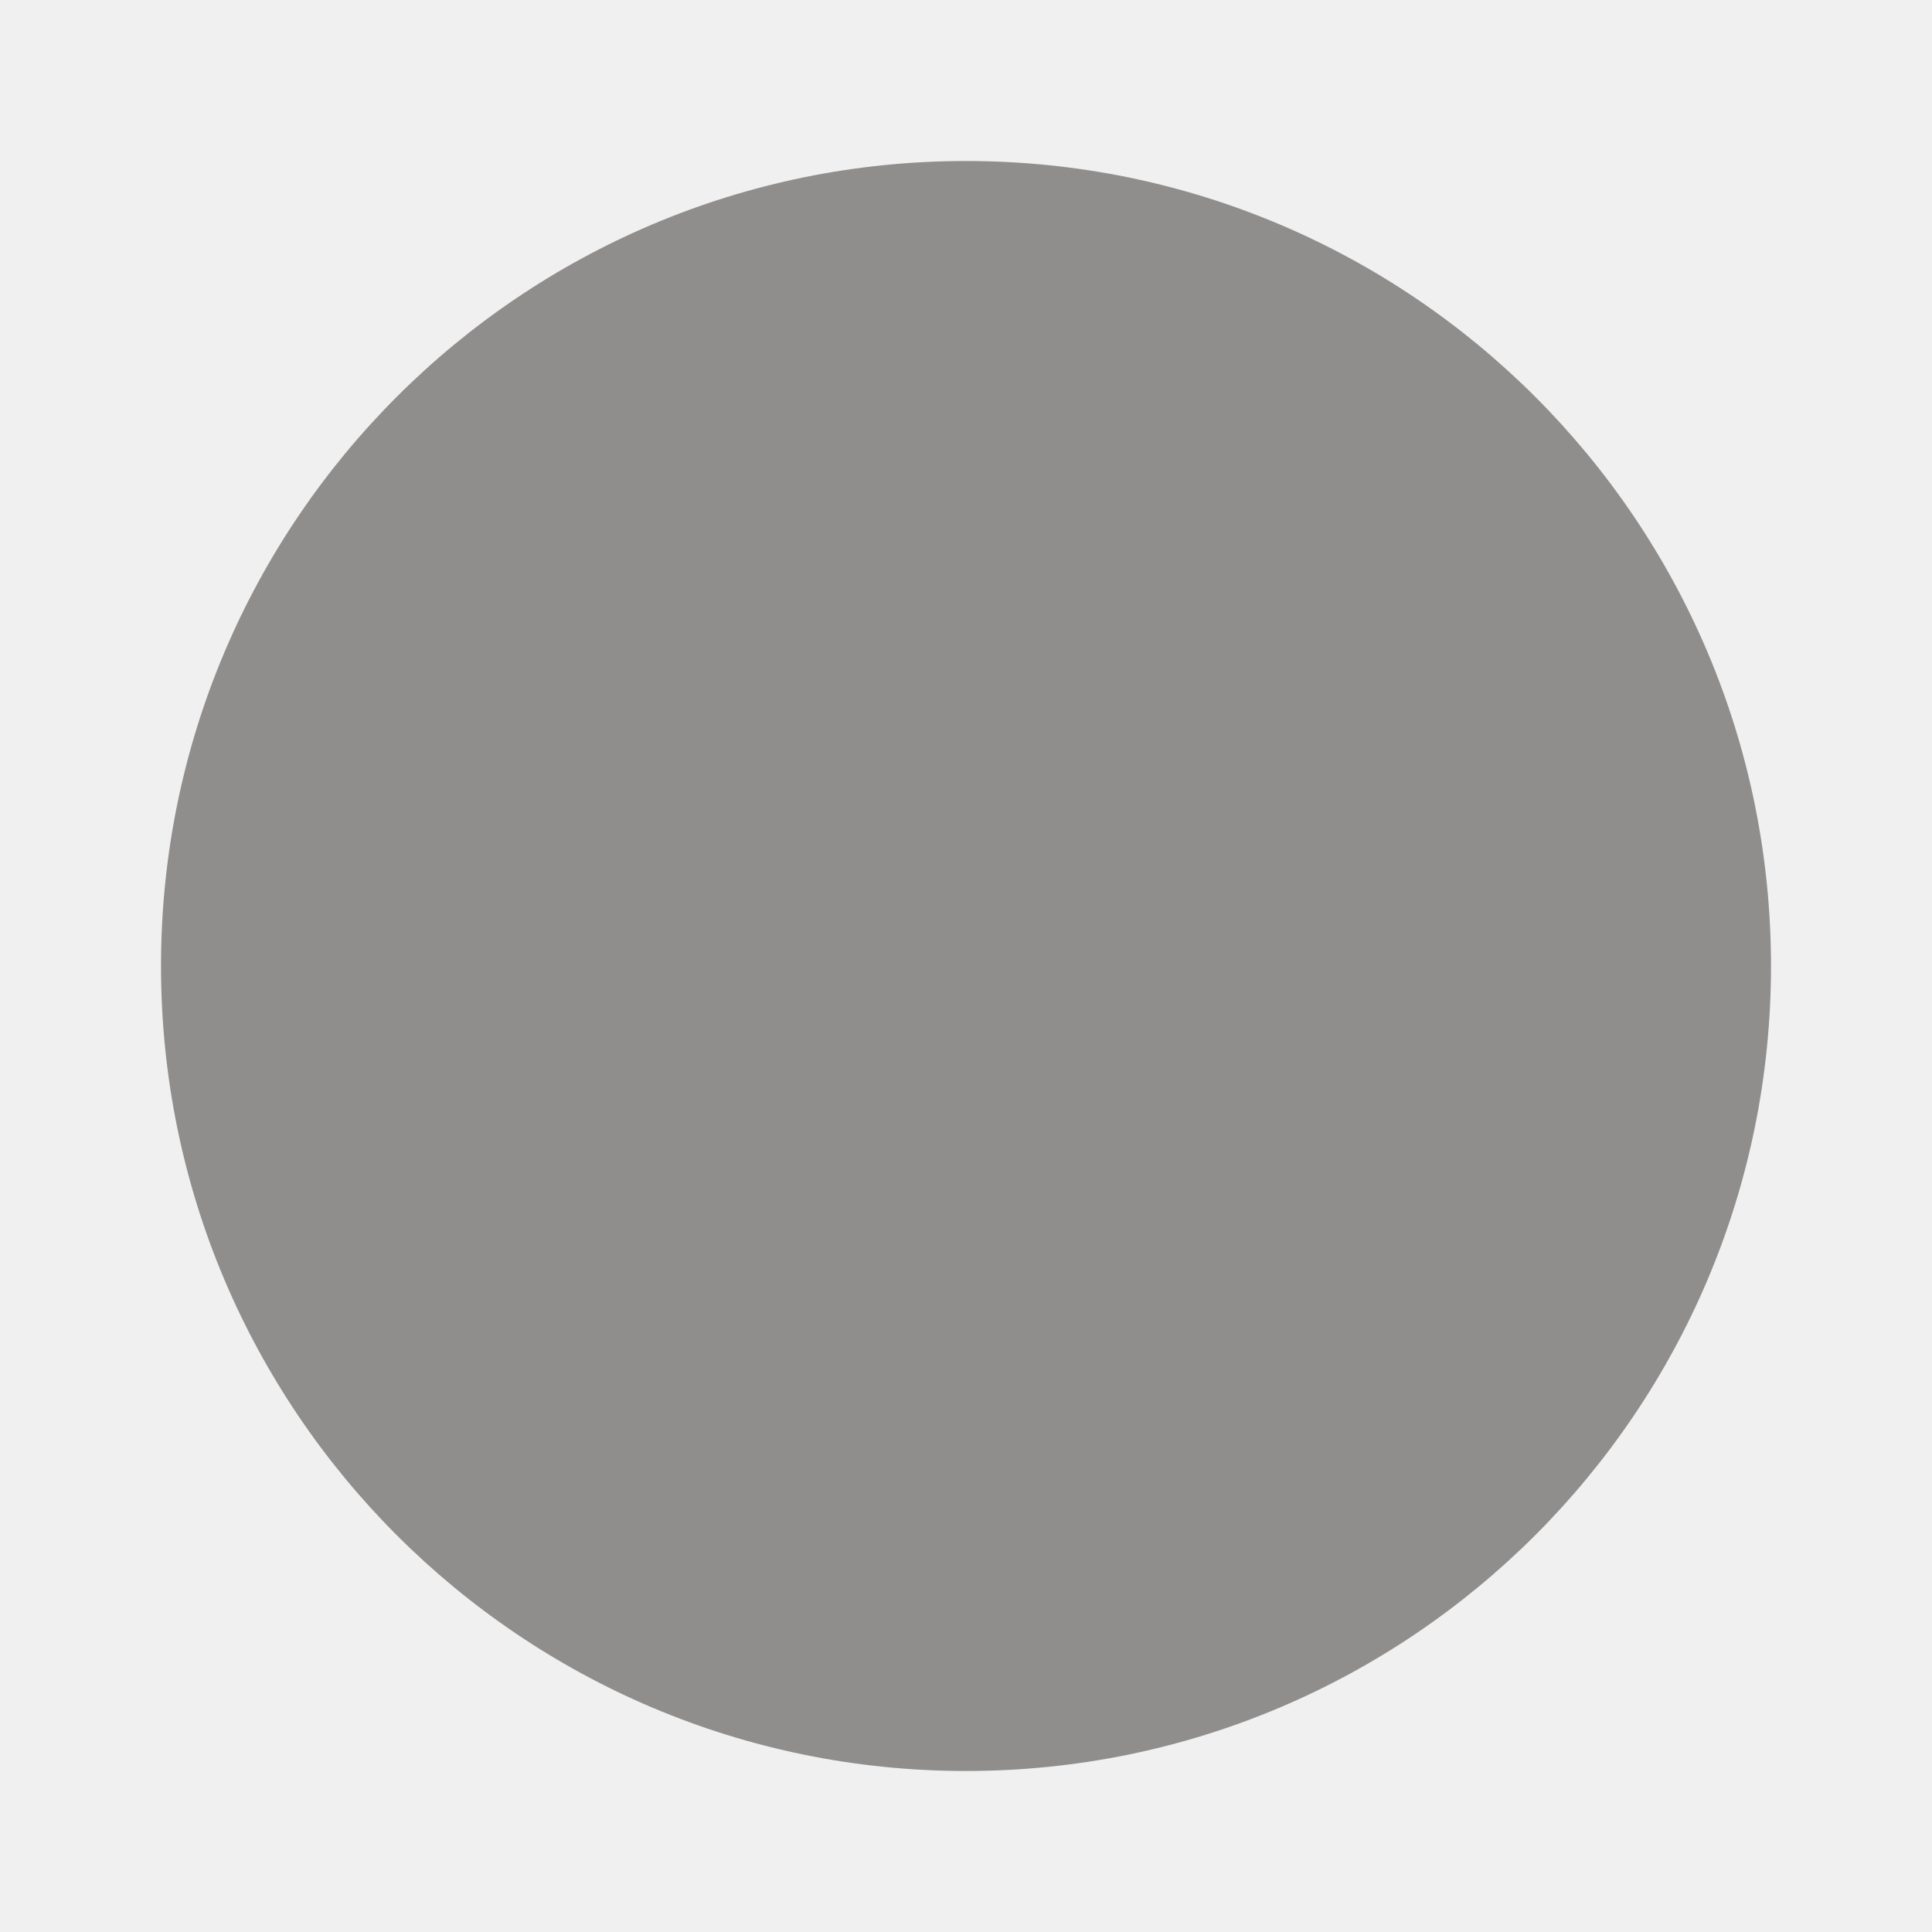
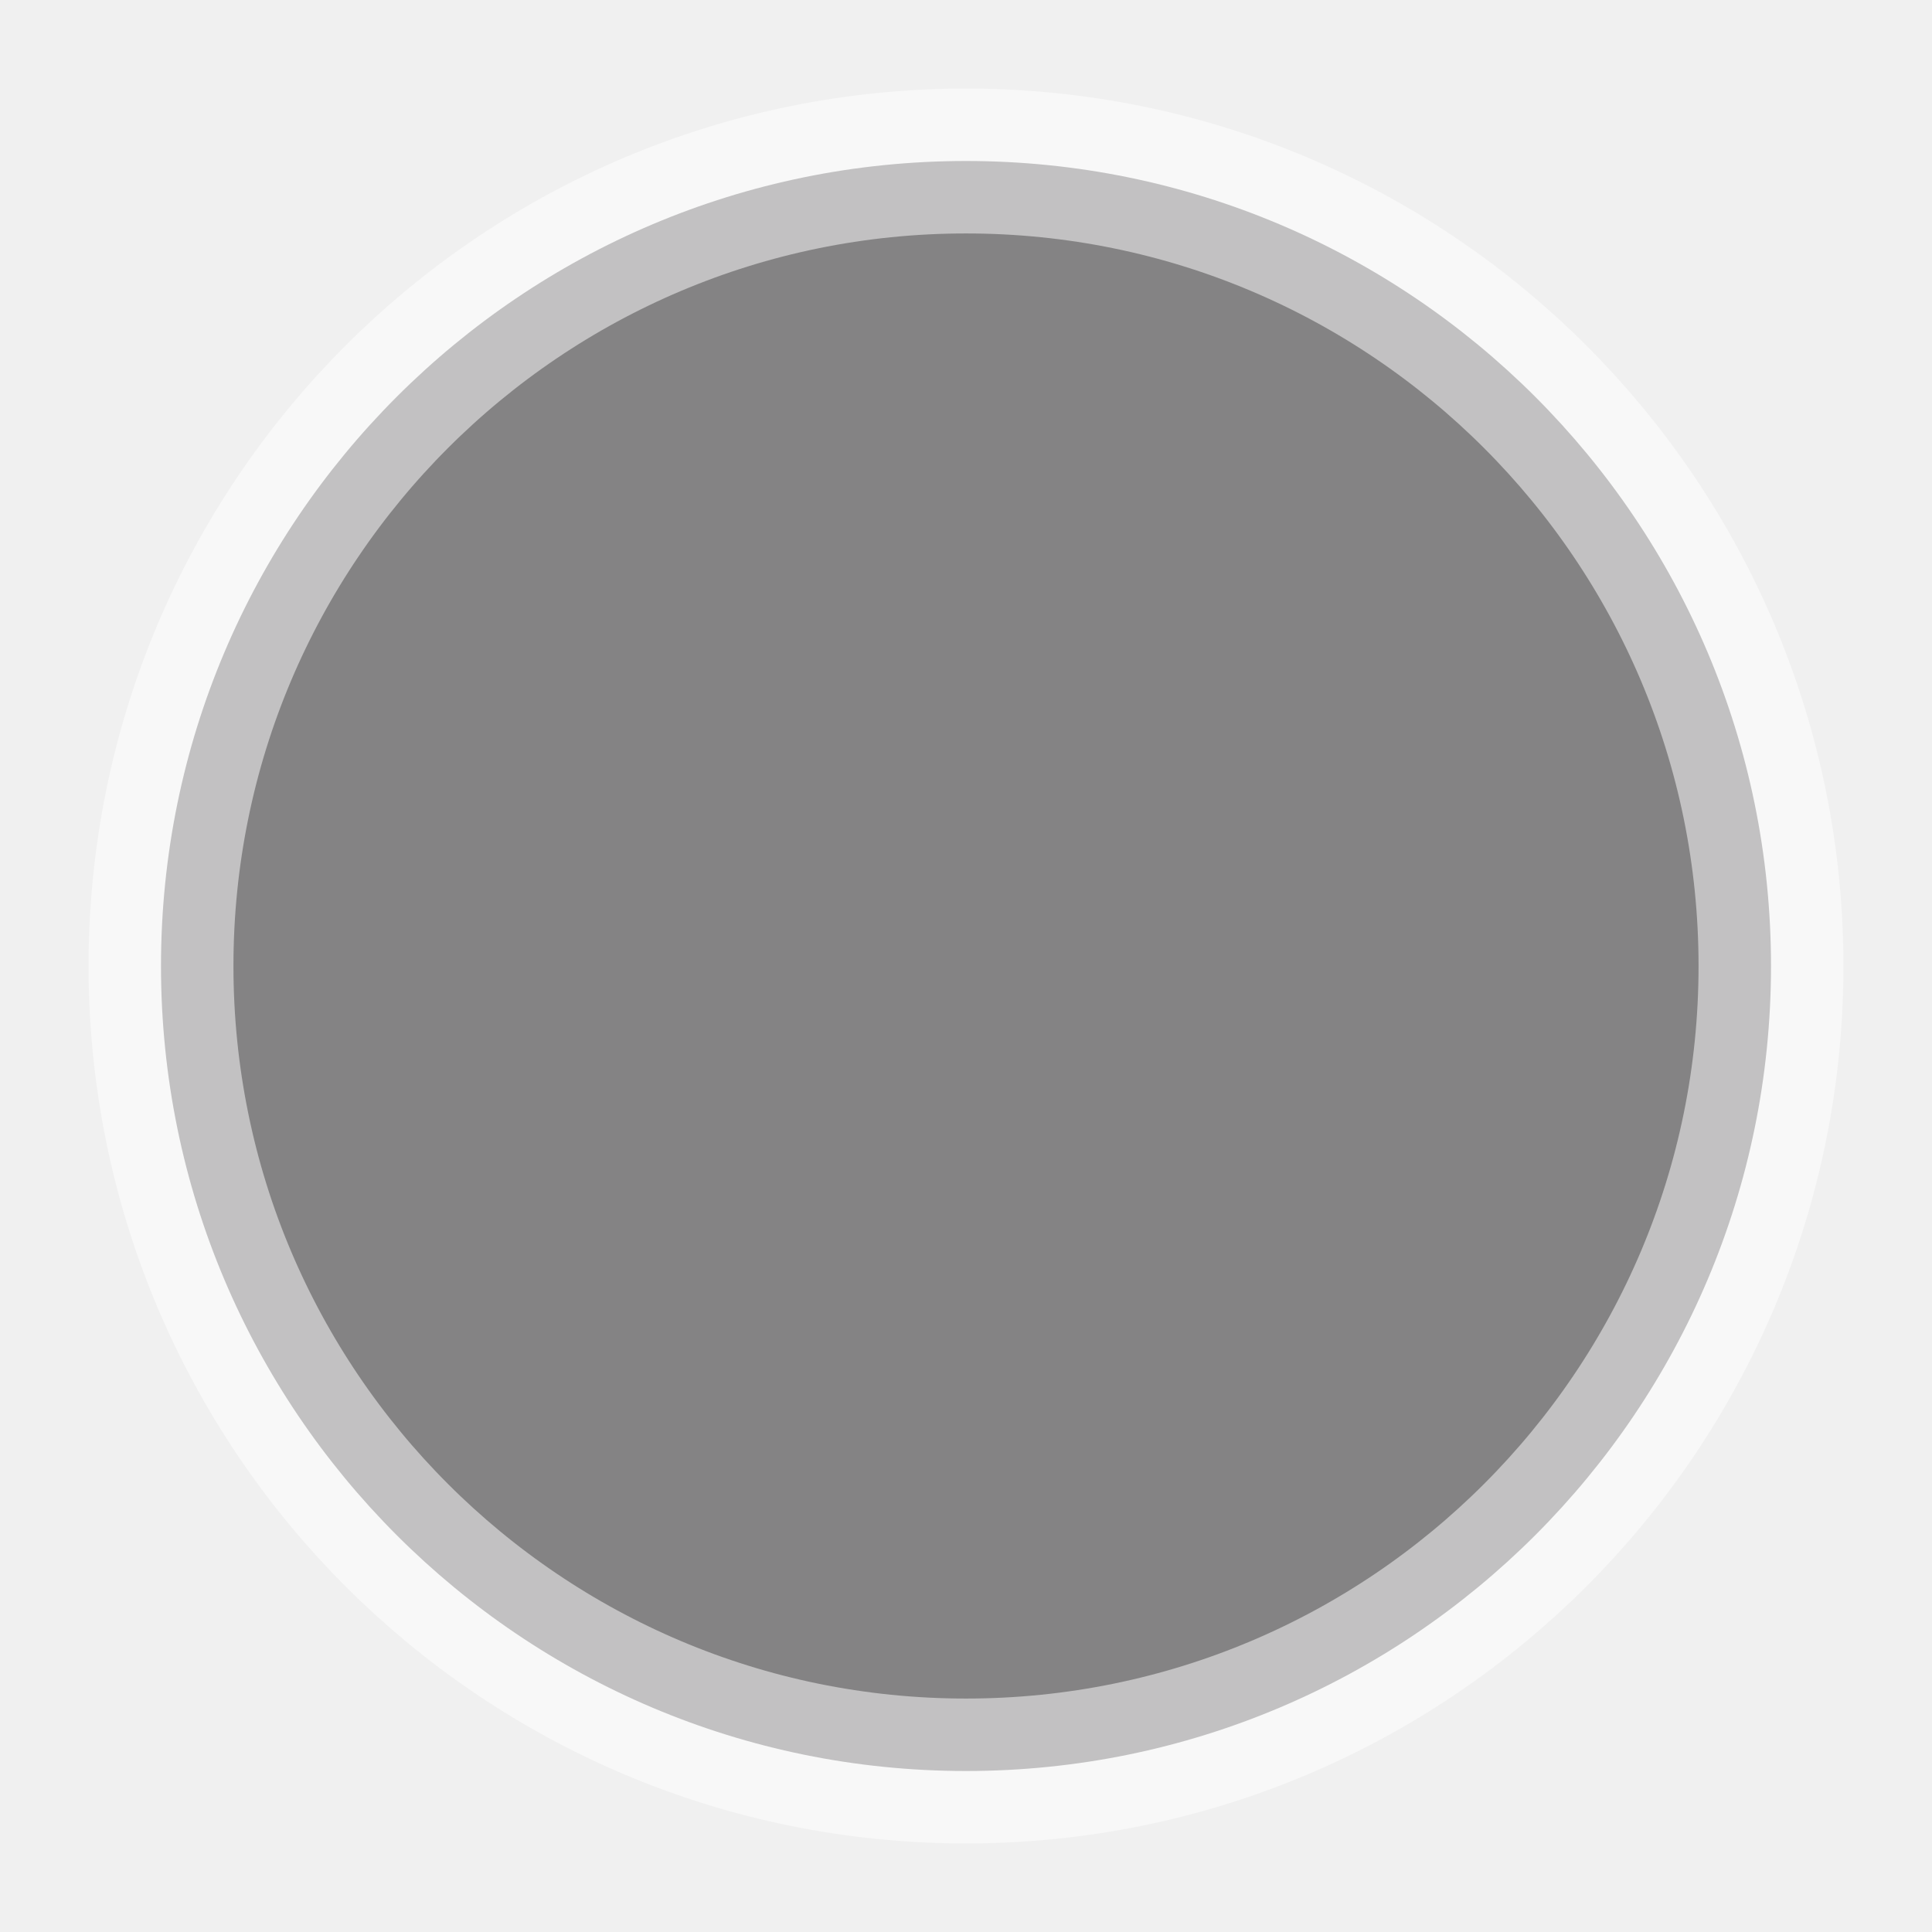
- <svg xmlns="http://www.w3.org/2000/svg" width="24" height="24" viewBox="0 0 24 24" fill="#514D4C" fill-opacity="0.6">
+ <svg xmlns="http://www.w3.org/2000/svg" width="25" viewBox="0 0 24 24" fill="#181718" fill-opacity="0.5" stroke="#fff" stroke-width="1.8" stroke-opacity="0.5">
  <circle cx="12" cy="12" r="10" />
</svg>
